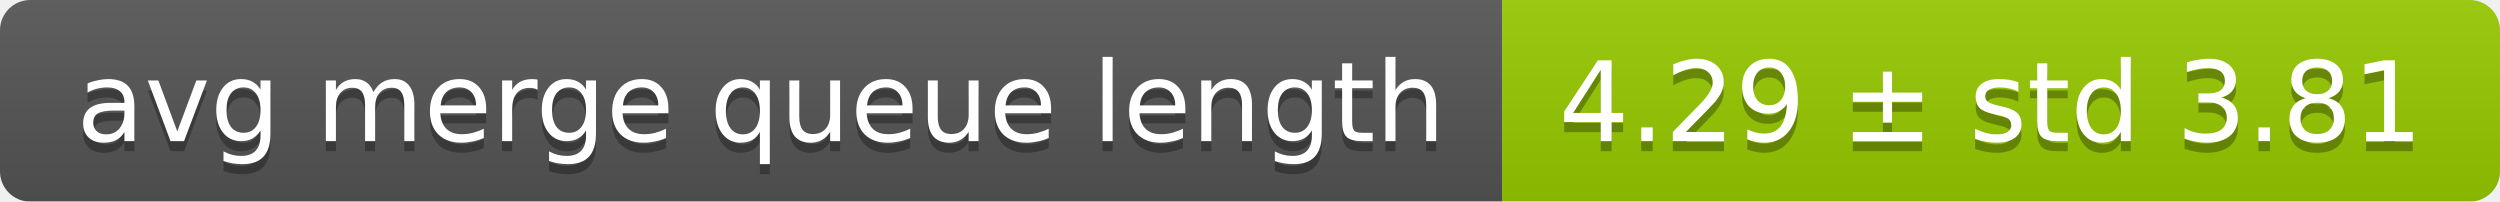
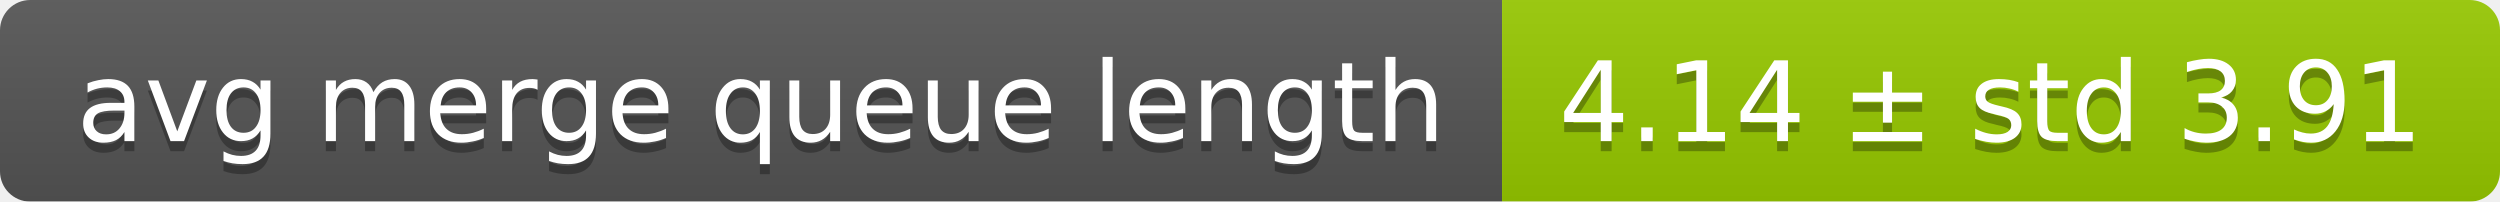
<svg xmlns="http://www.w3.org/2000/svg" width="248" height="20">
  <linearGradient id="smooth" x2="0" y2="100%">
    <stop offset="0" stop-color="#bbb" stop-opacity=".1" />
    <stop offset="1" stop-opacity=".1" />
  </linearGradient>
  <mask id="round">
    <rect width="248" height="20" rx="3" fill="#fff" />
  </mask>
  <g mask="url(#round)">
    <rect width="149" height="20" fill="#555" />
    <rect x="149" width="99" height="20" fill="#97ca00" />
    <rect width="248" height="20" fill="url(#smooth)" />
  </g>
  <g fill="#fff" text-anchor="middle" font-family="DejaVu Sans,Verdana,Geneva,sans-serif" font-size="11">
    <text x="75.5" y="15" fill="#010101" fill-opacity=".3">avg merge queue length</text>
    <text x="75.5" y="14">avg merge queue length</text>
-     <text x="197.5" y="15" fill="#010101" fill-opacity=".3">4.29 ± std 3.81</text>
-     <text x="197.5" y="14">4.29 ± std 3.81</text>
+     <text x="197.5" y="15" fill="#010101" fill-opacity=".3">4.14 ± std 3.91</text>
+     <text x="197.5" y="14">4.14 ± std 3.91</text>
  </g>
</svg>
